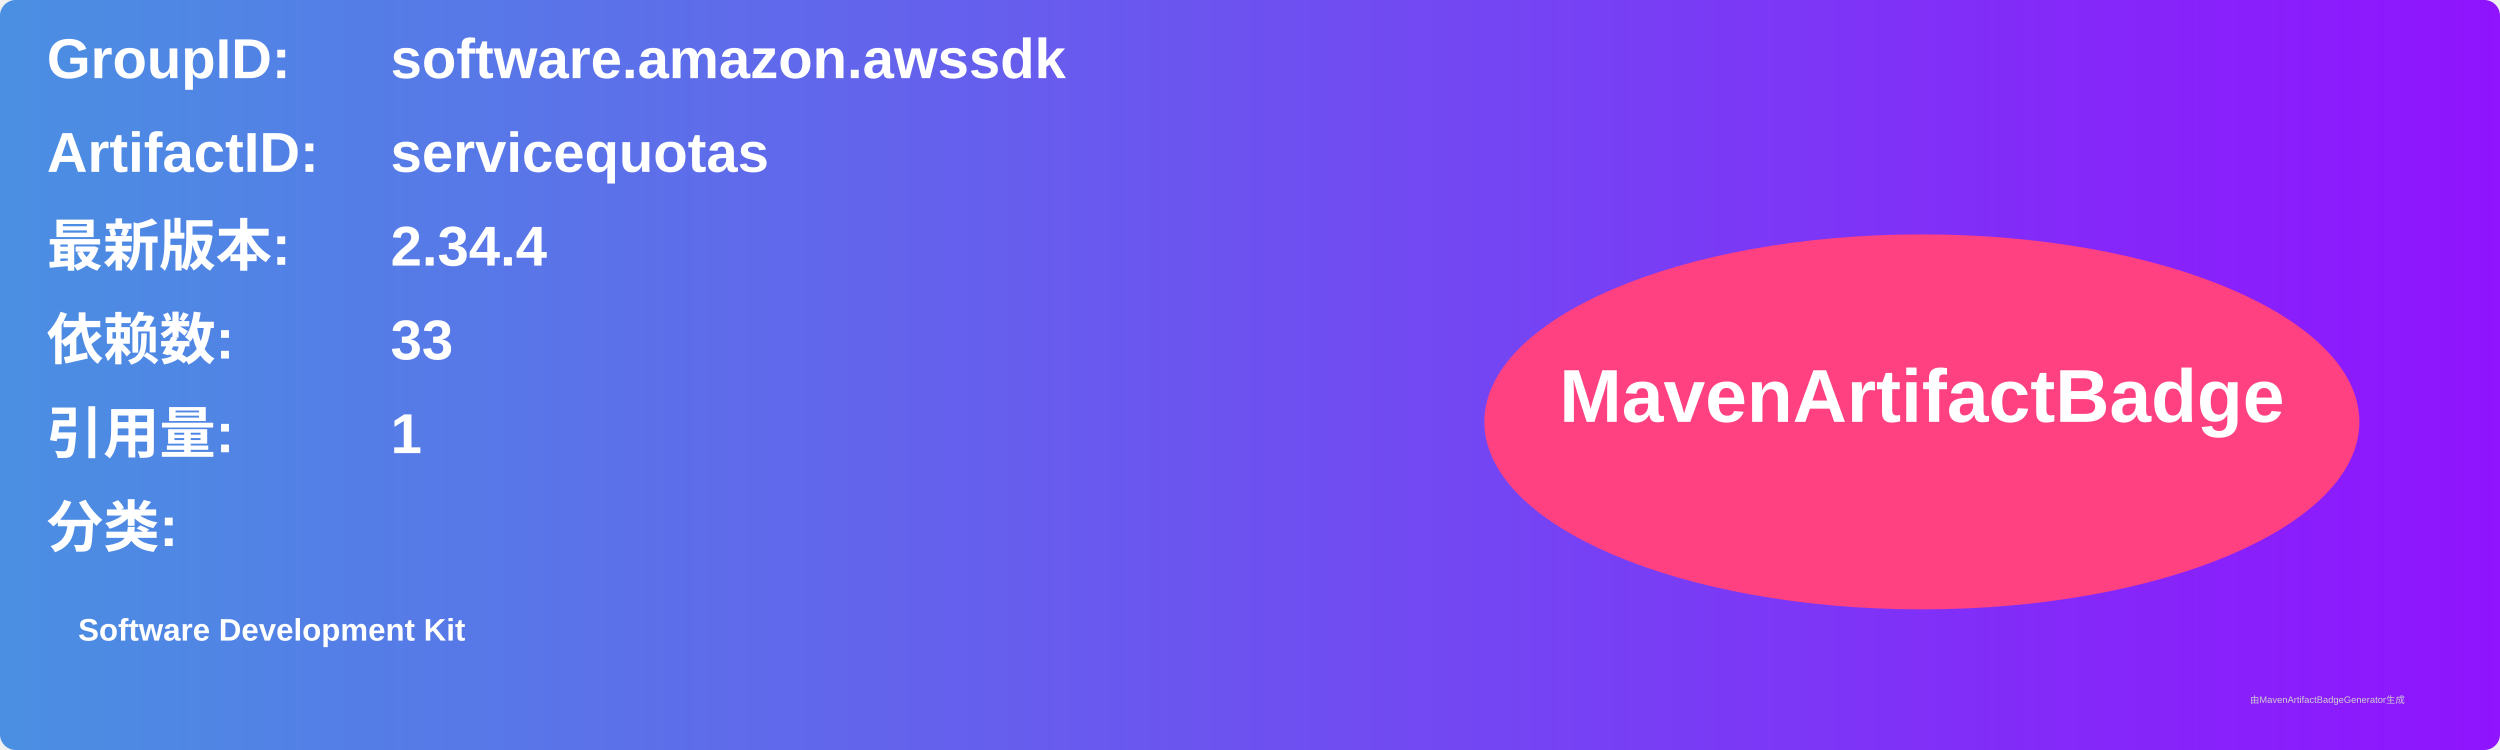
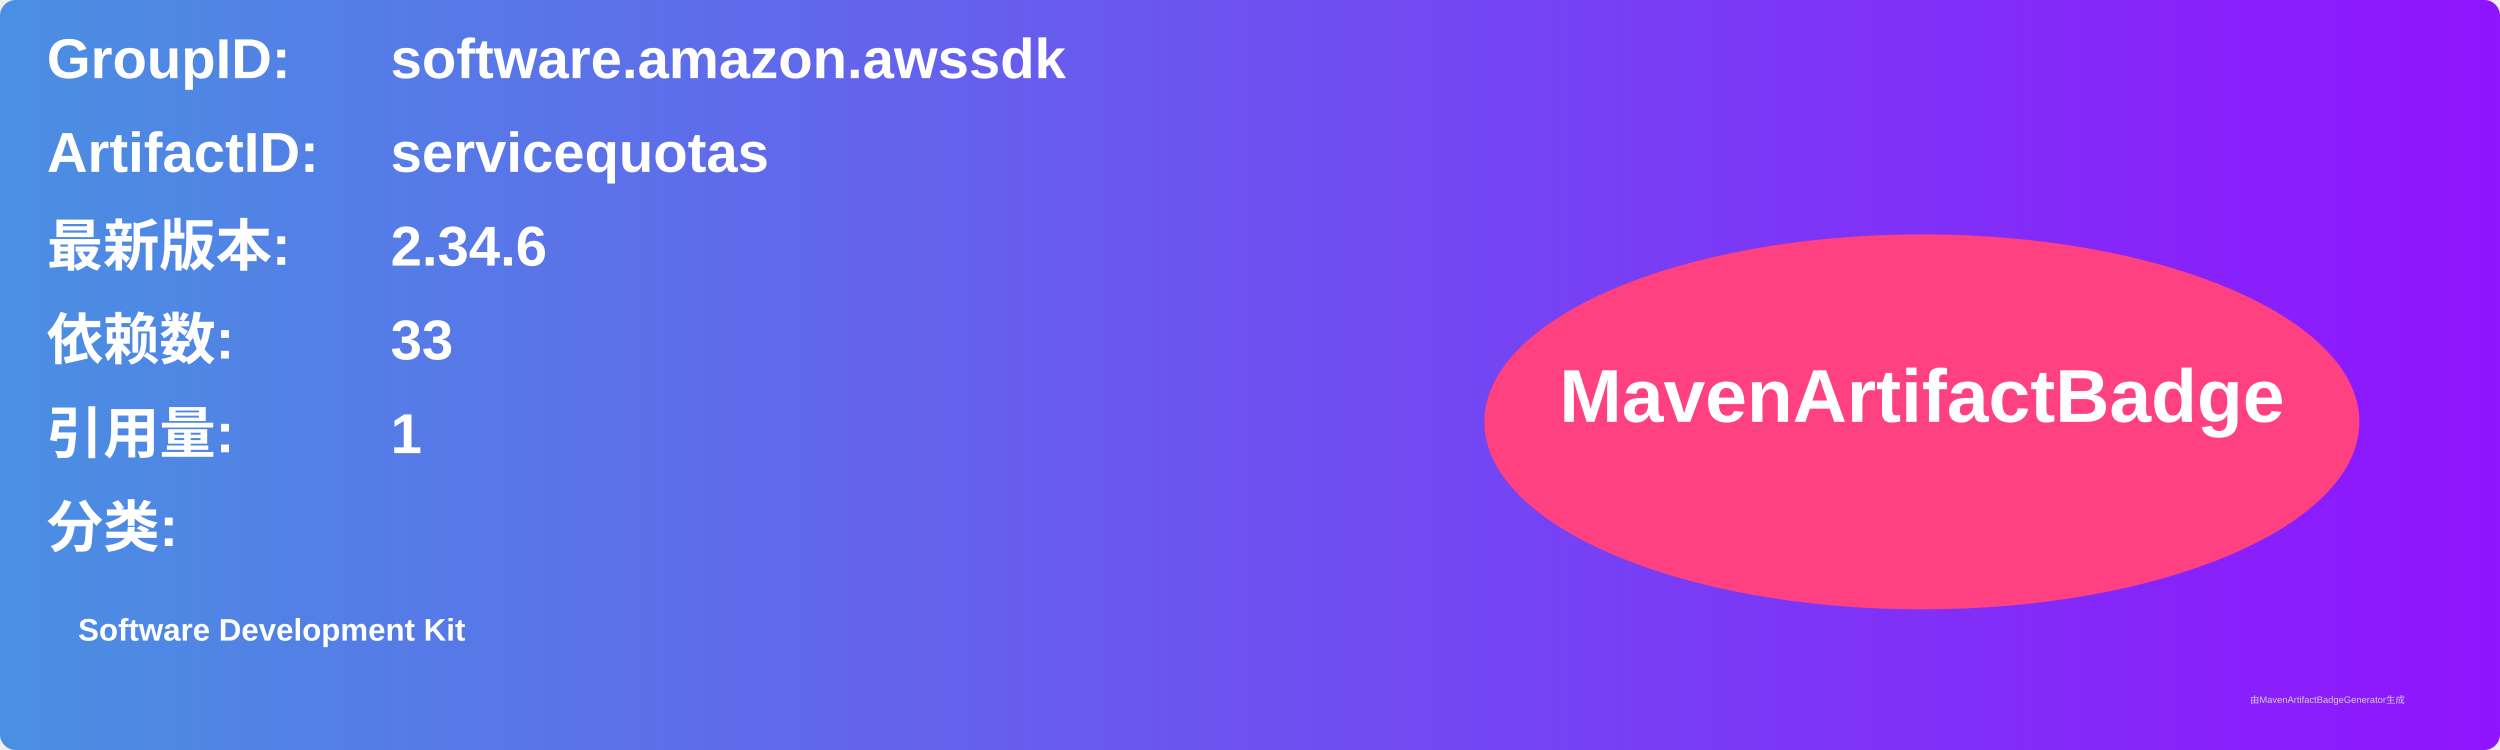
<svg xmlns="http://www.w3.org/2000/svg" width="800" height="240" viewBox="0 0 800 240">
  <linearGradient id="grad" x1="0%" y1="0%" x2="100%" y2="0%">
    <stop offset="0%" stop-color="#4a90e2" />
    <stop offset="100%" stop-color="#9013fe" />
  </linearGradient>
  <rect width="100%" height="100%" rx="5" ry="5" fill="url(#grad)" />
  <g transform="translate(15, 15)">
    <text x="0" y="10" font-family="Arial" font-size="18" fill="white" font-weight="bold" width="260">GroupID:</text>
    <text x="110" y="10" font-family="Arial" font-size="18" fill="white" font-weight="bold" width="460">software.amazon.awssdk</text>
    <text x="0" y="40" font-family="Arial" font-size="18" fill="white" font-weight="bold" width="260">ArtifactID:</text>
    <text x="110" y="40" font-family="Arial" font-size="18" fill="white" font-weight="bold" width="460">servicequotas</text>
    <text x="0" y="70" font-family="Arial" font-size="18" fill="white" font-weight="bold">最新版本:</text>
    <text x="110" y="70" font-family="Arial" font-size="18" fill="white" font-weight="bold">
-       <tspan font-weight="bold">2.34.4</tspan>
+       <tspan font-weight="bold">2.34.6</tspan>
    </text>
    <text x="0" y="100" font-family="Arial" font-size="18" fill="white" font-weight="bold">依赖数: </text>
    <text x="110" y="100" font-family="Arial" font-size="18" fill="white">
      <tspan font-weight="bold">33</tspan>
    </text>
    <text x="0" y="130" font-family="Arial" font-size="18" fill="white" font-weight="bold">引用量: </text>
    <text x="110" y="130" font-family="Arial" font-size="18" fill="white">
      <tspan font-weight="bold">1</tspan>
    </text>
    <text x="0" y="160" font-family="Arial" font-size="18" fill="white" font-weight="bold">分类:</text>
    <text x="10" y="190" font-family="Arial" font-size="10" fill="white">
      <tspan font-weight="bold">Software Development Kit</tspan>
    </text>
    <ellipse cx="600" cy="120" rx="140" ry="60" fill="#ff4081" />
    <text x="600" y="120" text-anchor="middle" font-family="Arial" font-size="24" fill="white" font-weight="bold">MavenArtifactBadge</text>
  </g>
  <text x="720" y="225" font-family="Arial" font-size="3" fill="#d0d0d0">由MavenArtifactBadgeGenerator生成</text>
</svg>
